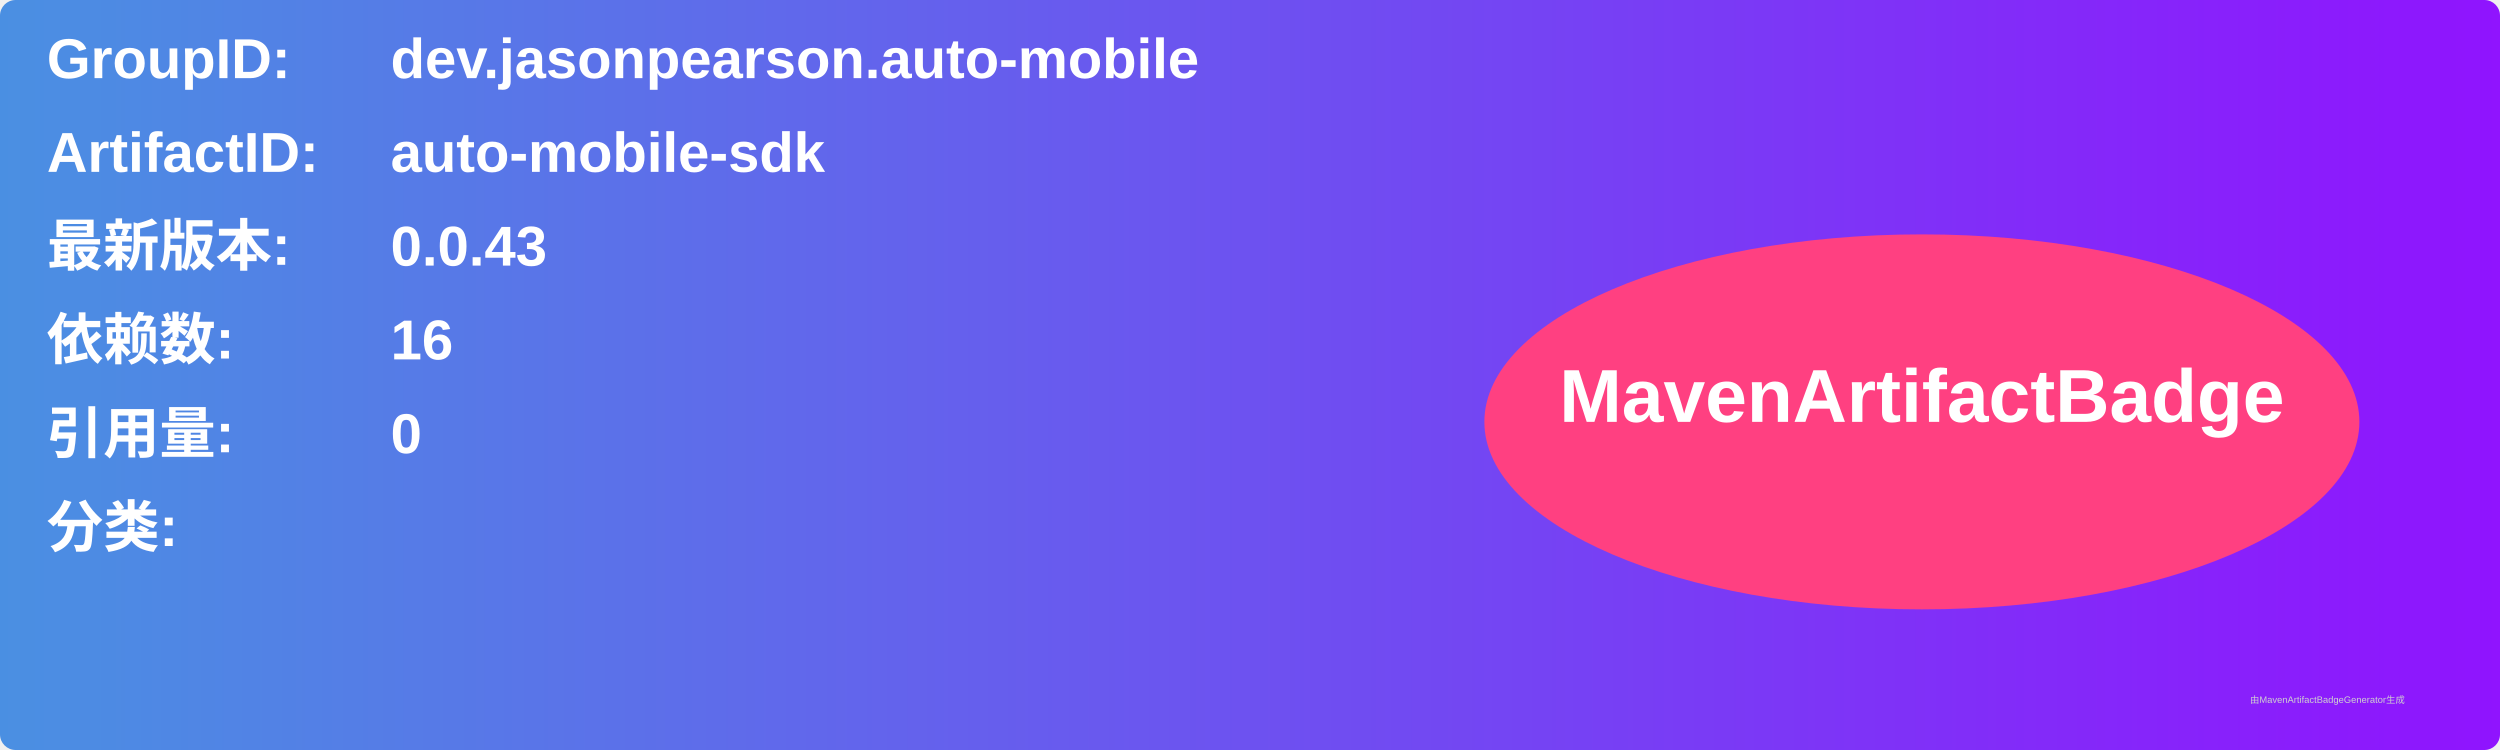
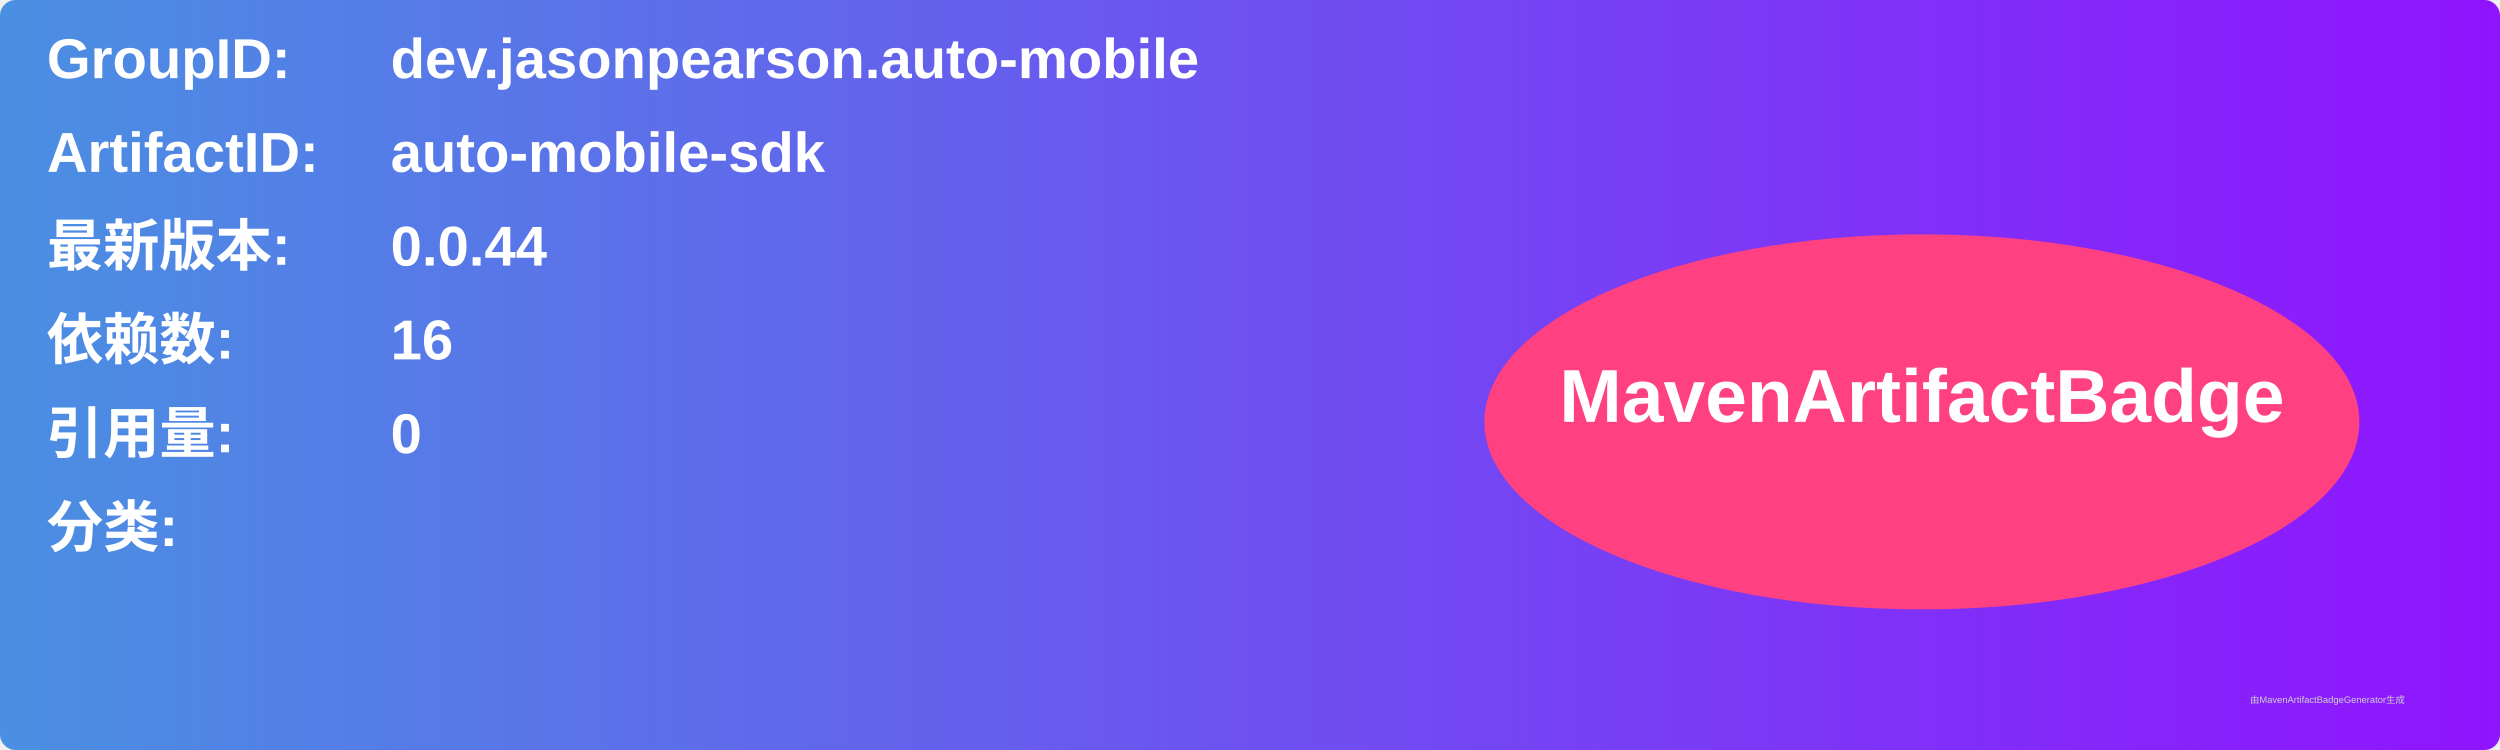
<svg xmlns="http://www.w3.org/2000/svg" width="800" height="240" viewBox="0 0 800 240">
  <linearGradient id="grad" x1="0%" y1="0%" x2="100%" y2="0%">
    <stop offset="0%" stop-color="#4a90e2" />
    <stop offset="100%" stop-color="#9013fe" />
  </linearGradient>
  <rect width="100%" height="100%" rx="5" ry="5" fill="url(#grad)" />
  <g transform="translate(15, 15)">
    <text x="0" y="10" font-family="Arial" font-size="18" fill="white" font-weight="bold" width="260">GroupID:</text>
    <text x="110" y="10" font-family="Arial" font-size="18" fill="white" font-weight="bold" width="460">dev.jasonpearson.auto-mobile</text>
    <text x="0" y="40" font-family="Arial" font-size="18" fill="white" font-weight="bold" width="260">ArtifactID:</text>
    <text x="110" y="40" font-family="Arial" font-size="18" fill="white" font-weight="bold" width="460">auto-mobile-sdk</text>
    <text x="0" y="70" font-family="Arial" font-size="18" fill="white" font-weight="bold">最新版本:</text>
    <text x="110" y="70" font-family="Arial" font-size="18" fill="white" font-weight="bold">
-       <tspan font-weight="bold">0.0.43</tspan>
+       <tspan font-weight="bold">0.0.44</tspan>
    </text>
    <text x="0" y="100" font-family="Arial" font-size="18" fill="white" font-weight="bold">依赖数: </text>
    <text x="110" y="100" font-family="Arial" font-size="18" fill="white">
      <tspan font-weight="bold">16</tspan>
    </text>
    <text x="0" y="130" font-family="Arial" font-size="18" fill="white" font-weight="bold">引用量: </text>
    <text x="110" y="130" font-family="Arial" font-size="18" fill="white">
      <tspan font-weight="bold">0</tspan>
    </text>
    <text x="0" y="160" font-family="Arial" font-size="18" fill="white" font-weight="bold">分类:</text>
    <text x="10" y="190" font-family="Arial" font-size="10" fill="white">
      <tspan font-weight="bold" />
    </text>
    <ellipse cx="600" cy="120" rx="140" ry="60" fill="#ff4081" />
    <text x="600" y="120" text-anchor="middle" font-family="Arial" font-size="24" fill="white" font-weight="bold">MavenArtifactBadge</text>
  </g>
  <text x="720" y="225" font-family="Arial" font-size="3" fill="#d0d0d0">由MavenArtifactBadgeGenerator生成</text>
</svg>
